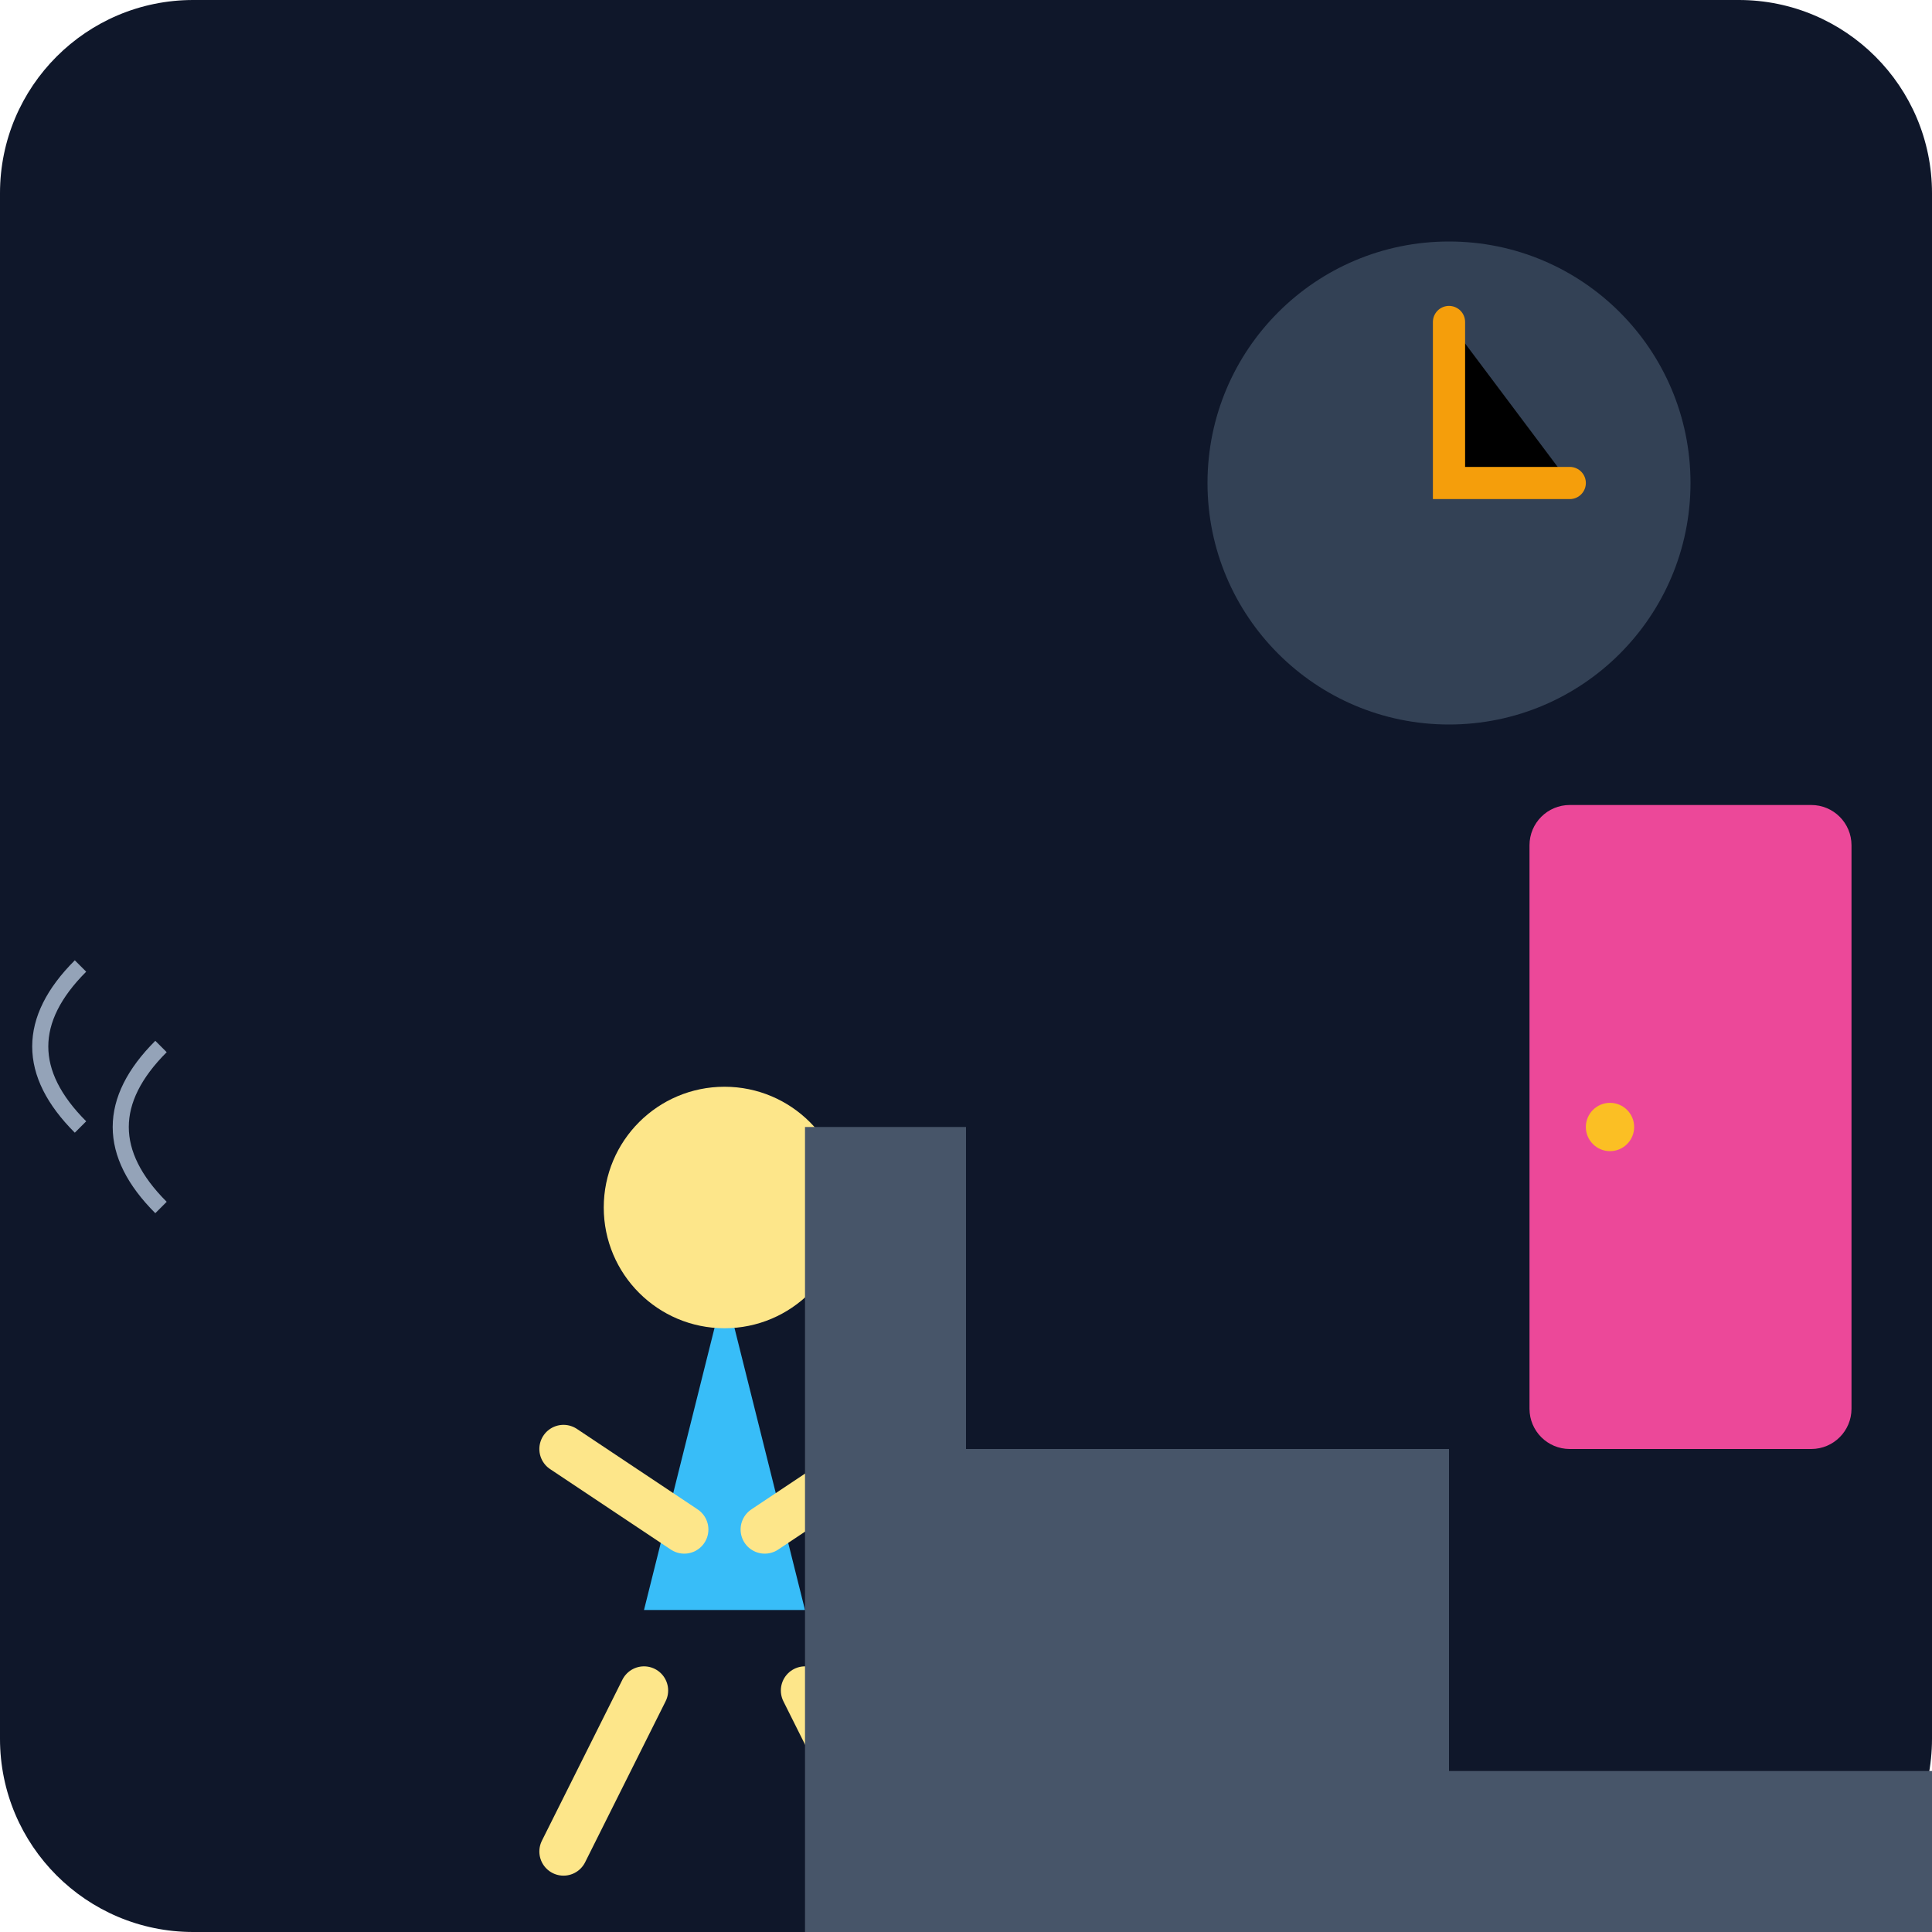
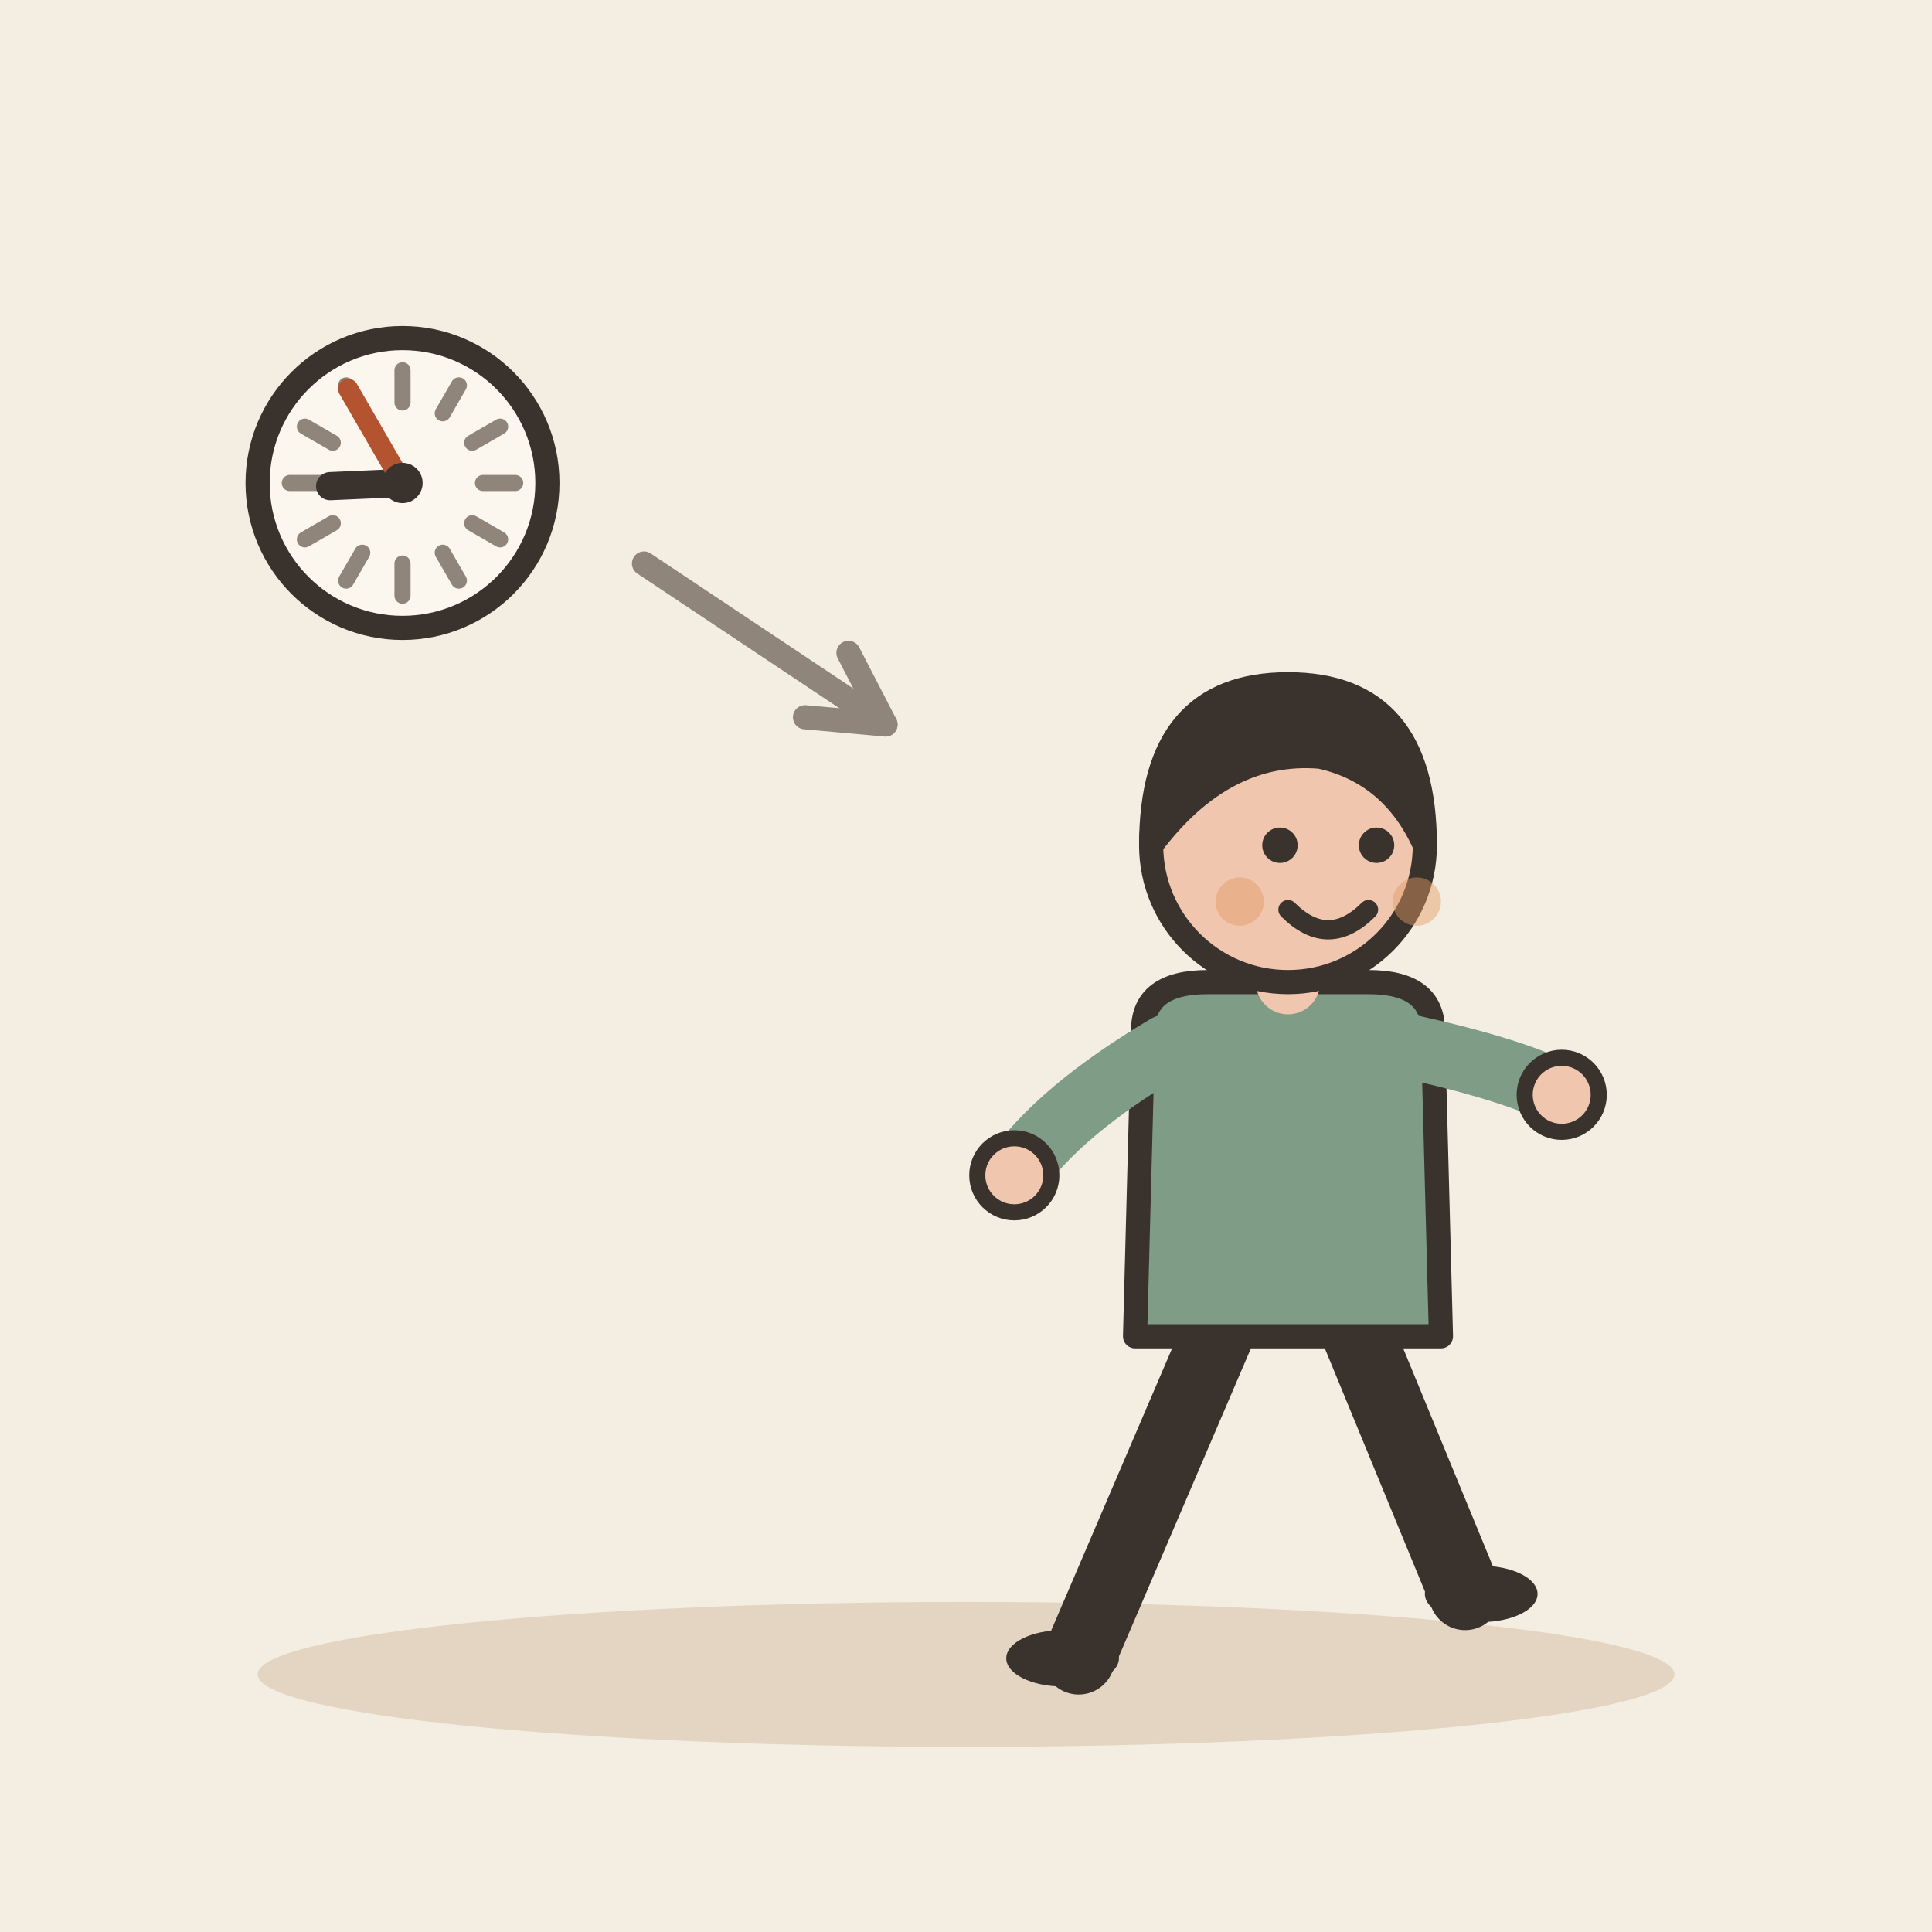
- <svg xmlns="http://www.w3.org/2000/svg" viewBox="0 0 240 240">
-   <defs>
-     <linearGradient id="bg" x1="0" y1="0" x2="0" y2="240">
-       <stop offset="0%" stop-color="#0f172a" />
-       <stop offset="100%" stop-color="#1e293b" />
-     </linearGradient>
-   </defs>
-   <rect width="240" height="240" rx="24" fill="url(#bg)" />
-   <circle cx="180" cy="60" r="30" fill="#334155" />
-   <path d="M180 40 L180 60 L195 60" stroke="#f59e0b" stroke-width="4" stroke-linecap="round" />
-   <g transform="translate(40, 120)">
-     <path d="M40 80 L60 80 L50 40 Z" fill="#38bdf8" />
-     <ellipse cx="50" cy="30" rx="15" ry="15" fill="#fde68a" />
-     <path d="M30 60 L45 70" stroke="#fde68a" stroke-width="6" stroke-linecap="round" />
-     <path d="M70 60 L55 70" stroke="#fde68a" stroke-width="6" stroke-linecap="round" />
-     <path d="M40 90 L30 110" stroke="#fde68a" stroke-width="6" stroke-linecap="round" />
-     <path d="M60 90 L70 110" stroke="#fde68a" stroke-width="6" stroke-linecap="round" />
+ <svg xmlns="http://www.w3.org/2000/svg" viewBox="0 0 240 240" data-style="editorial">
+   <rect width="240" height="240" fill="#F4EDE2" />
+   <ellipse cx="120" cy="208" rx="88" ry="9" fill="#E3D5C1" />
+   <circle cx="50" cy="60" r="18" fill="#FBF6EE" stroke="#3A332D" stroke-width="3" stroke-linecap="round" stroke-linejoin="round" />
+   <path d="M64 60L60 60" stroke="#8F857A" stroke-width="2" stroke-linecap="round" fill="none" />
+   <path d="M62.124 67L58.66 65" stroke="#8F857A" stroke-width="2" stroke-linecap="round" fill="none" />
+   <path d="M57 72.124L55 68.66" stroke="#8F857A" stroke-width="2" stroke-linecap="round" fill="none" />
+   <path d="M50 74L50 70" stroke="#8F857A" stroke-width="2" stroke-linecap="round" fill="none" />
+   <path d="M43 72.124L45 68.66" stroke="#8F857A" stroke-width="2" stroke-linecap="round" fill="none" />
+   <path d="M37.876 67L41.34 65" stroke="#8F857A" stroke-width="2" stroke-linecap="round" fill="none" />
+   <path d="M36 60L40 60" stroke="#8F857A" stroke-width="2" stroke-linecap="round" fill="none" />
+   <path d="M37.876 53L41.34 55" stroke="#8F857A" stroke-width="2" stroke-linecap="round" fill="none" />
+   <path d="M43 47.876L45 51.34" stroke="#8F857A" stroke-width="2" stroke-linecap="round" fill="none" />
+   <path d="M50 46L50 50" stroke="#8F857A" stroke-width="2" stroke-linecap="round" fill="none" />
+   <path d="M57 47.876L55 51.34" stroke="#8F857A" stroke-width="2" stroke-linecap="round" fill="none" />
+   <path d="M62.124 53L58.66 55" stroke="#8F857A" stroke-width="2" stroke-linecap="round" fill="none" />
+   <path d="M50 60L41.009 60.393" stroke="#3A332D" stroke-width="3.5" stroke-linecap="round" fill="none" />
+   <path d="M50 60L43.25 48.309" stroke="#B4532F" stroke-width="2.5" stroke-linecap="round" fill="none" />
+   <circle cx="50" cy="60" r="2.5" fill="#3A332D" />
+   <path d="M80 70L110 90" stroke="#8F857A" stroke-width="3" stroke-linecap="round" fill="none" />
+   <path d="M100.0 89.1L110 90L105.4 81.1" fill="none" stroke="#8F857A" stroke-width="3" stroke-linecap="round" stroke-linejoin="round" />
+   <g transform="translate(160 206)">
+     <path d="M-8 -42L-26 0" stroke="#3A332D" stroke-width="9" stroke-linecap="round" fill="none" />
+     <path d="M8 -42L22 -8" stroke="#3A332D" stroke-width="9" stroke-linecap="round" fill="none" />
+     <ellipse cx="-28" cy="0" rx="7" ry="3.5" fill="#3A332D" />
+     <ellipse cx="24" cy="-8" rx="7" ry="3.5" fill="#3A332D" />
+     <path d="M-18 -78Q-18 -84 -10 -84L10 -84Q18 -84 18 -78L19 -40L-19 -40Z" fill="#7E9C86" stroke="#3A332D" stroke-width="3" stroke-linecap="round" stroke-linejoin="round" />
+     <path d="M-15 -76Q-28.5 -68 -34 -60" fill="none" stroke="#7E9C86" stroke-width="8" stroke-linecap="round" stroke-linejoin="round" />
+     <circle cx="-34" cy="-60" r="4.6" fill="#F0C7AE" stroke="#3A332D" stroke-linecap="round" stroke-linejoin="round" stroke-width="2" />
+     <path d="M15 -76Q28.5 -73 34 -70" fill="none" stroke="#7E9C86" stroke-width="8" stroke-linecap="round" stroke-linejoin="round" />
+     <circle cx="34" cy="-70" r="4.6" fill="#F0C7AE" stroke="#3A332D" stroke-linecap="round" stroke-linejoin="round" stroke-width="2" />
+     <path d="M0 -84L0 -88" stroke="#F0C7AE" stroke-width="8" stroke-linecap="round" fill="none" />
+     <circle cx="0" cy="-101" r="17" fill="#F0C7AE" stroke="#3A332D" stroke-width="3" stroke-linecap="round" stroke-linejoin="round" />
+     <path d="M-17 -101Q-17 -121 0 -121Q17 -121 17 -101Q13 -110 4 -112Q-8 -113 -17 -101Z" fill="#3A332D" stroke="#3A332D" stroke-width="3" stroke-linecap="round" stroke-linejoin="round" />
+     <circle cx="-1" cy="-101" r="2.2" fill="#3A332D" />
+     <circle cx="11" cy="-101" r="2.2" fill="#3A332D" />
+     <path d="M0 -93Q5 -88 10 -93" fill="none" stroke="#3A332D" stroke-width="2.4" stroke-linecap="round" stroke-linejoin="round" />
+     <circle cx="-6" cy="-94" r="3" fill="#E39A62" opacity="0.45" />
+     <circle cx="16" cy="-94" r="3" fill="#E39A62" opacity="0.45" />
  </g>
-   <path d="M100 240 L240 240 L240 220 L180 220 L180 180 L120 180 L120 140 L100 140 Z" fill="#475569" />
-   <path d="M20 130 Q10 140 20 150" stroke="#94a3b8" stroke-width="2" fill="none" />
-   <path d="M10 120 Q0 130 10 140" stroke="#94a3b8" stroke-width="2" fill="none" />
-   <rect x="190" y="100" width="40" height="80" rx="5" fill="#ec4899" />
-   <circle cx="200" cy="140" r="3" fill="#fbbf24" />
</svg>
